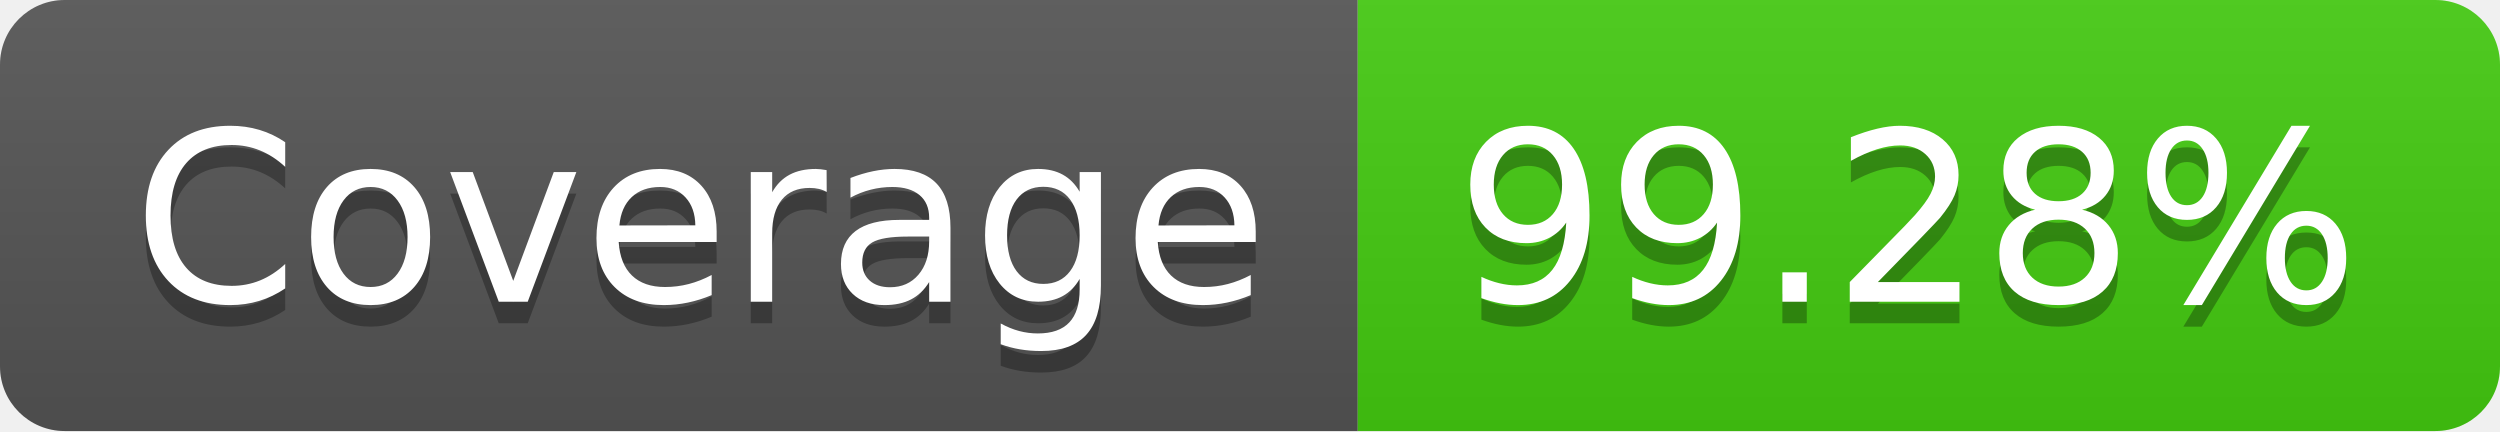
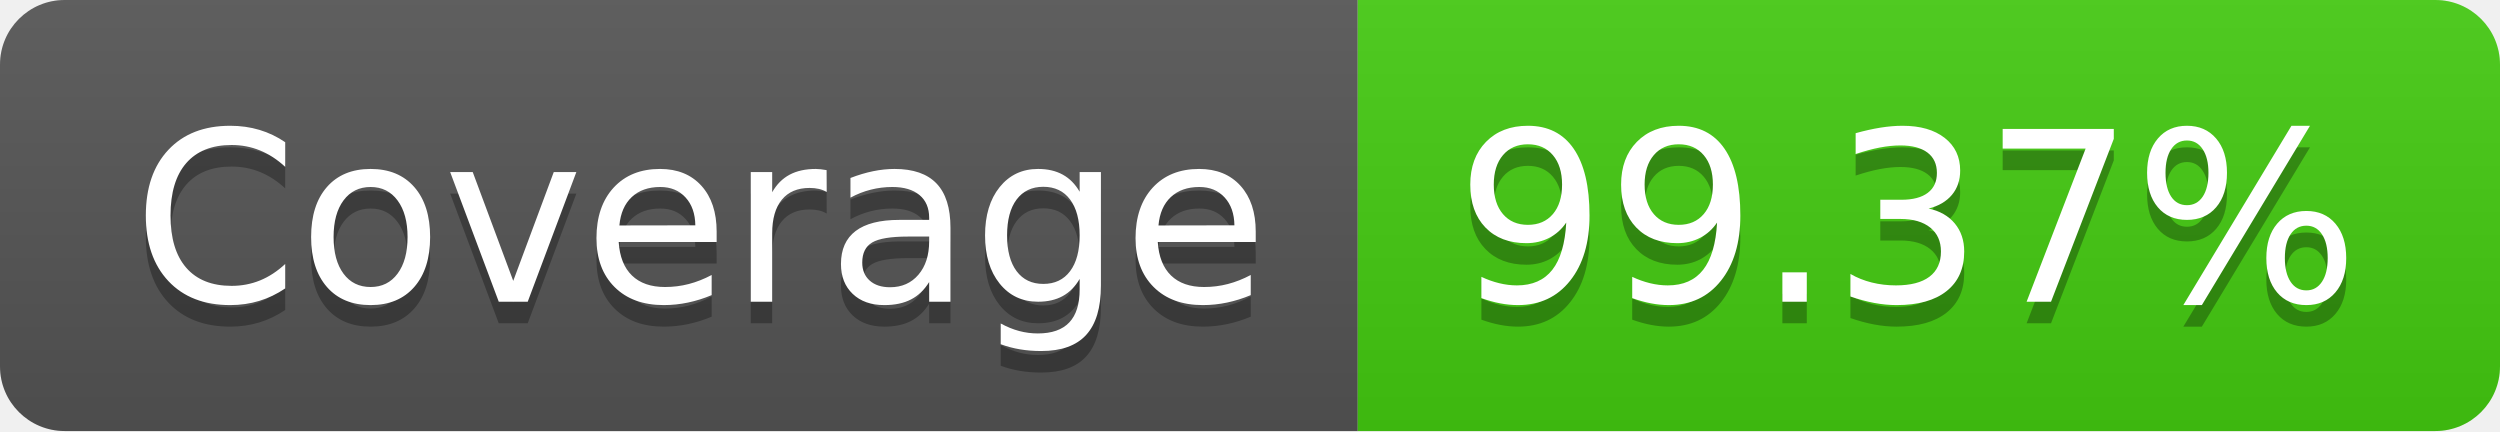
- <svg xmlns="http://www.w3.org/2000/svg" width="116" height="20" role="img" aria-label="Coverage: 99.28%">
+ <svg xmlns="http://www.w3.org/2000/svg" width="116" height="20" role="img" aria-label="Coverage: 99.37%">
  <linearGradient id="s" x2="0" y2="100%">
    <stop offset="0" stop-color="#bbb" stop-opacity=".1" />
    <stop offset="1" stop-opacity=".1" />
  </linearGradient>
  <clipPath id="r">
    <rect width="116" height="20" rx="3" fill="#fff" />
  </clipPath>
  <g clip-path="url(#r)">
    <rect width="63" height="20" fill="#555" />
    <rect x="63" width="53" height="20" fill="#4c1" />
    <rect width="116" height="20" fill="url(#s)" />
  </g>
  <g fill="#fff" text-anchor="middle" font-family="Verdana,Geneva,DejaVu Sans,sans-serif" text-rendering="geometricPrecision" font-size="110">
    <text aria-hidden="true" x="325" y="150" fill="#010101" fill-opacity=".3" transform="scale(.1)" textLength="530">Coverage</text>
    <text x="325" y="140" transform="scale(.1)" fill="#fff" textLength="530">Coverage</text>
-     <text aria-hidden="true" x="885" y="150" fill="#010101" fill-opacity=".3" transform="scale(.1)" textLength="430">99.28%</text>
-     <text x="885" y="140" transform="scale(.1)" fill="#fff" textLength="430">99.28%</text>
+     <text aria-hidden="true" x="885" y="150" fill="#010101" fill-opacity=".3" transform="scale(.1)" textLength="430">99.37%</text>
+     <text x="885" y="140" transform="scale(.1)" fill="#fff" textLength="430">99.37%</text>
  </g>
</svg>
